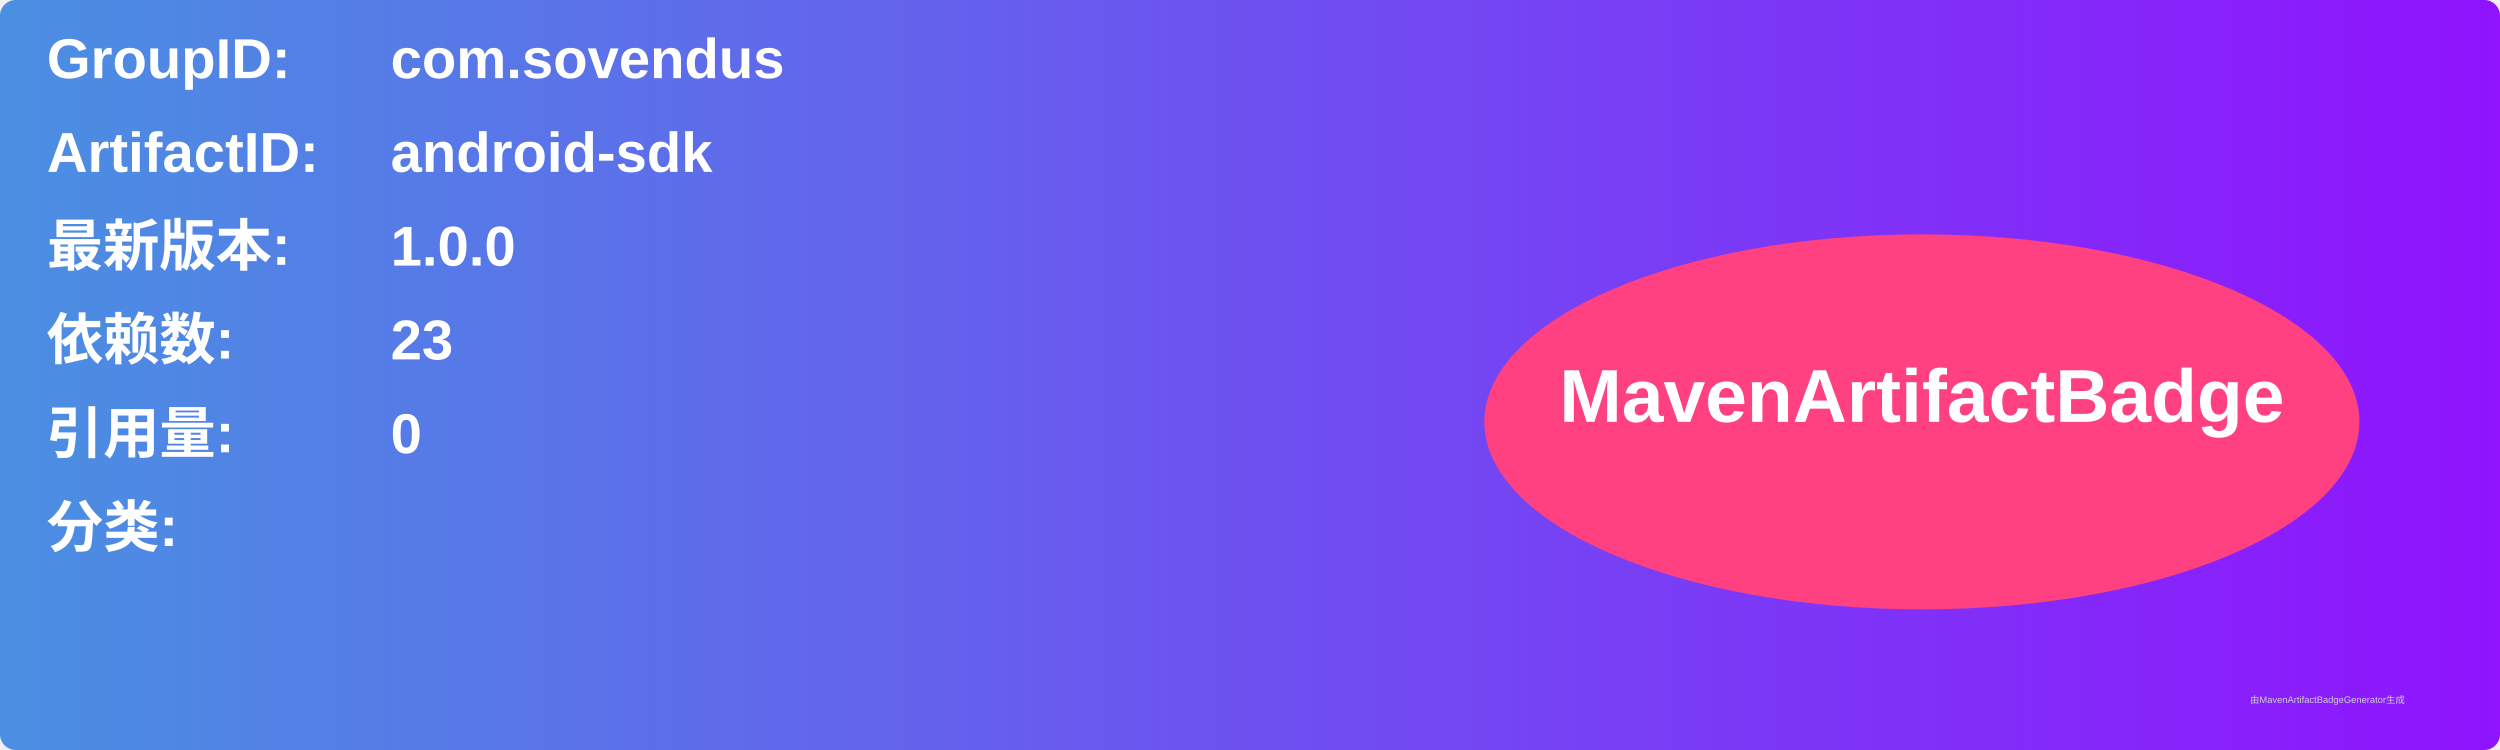
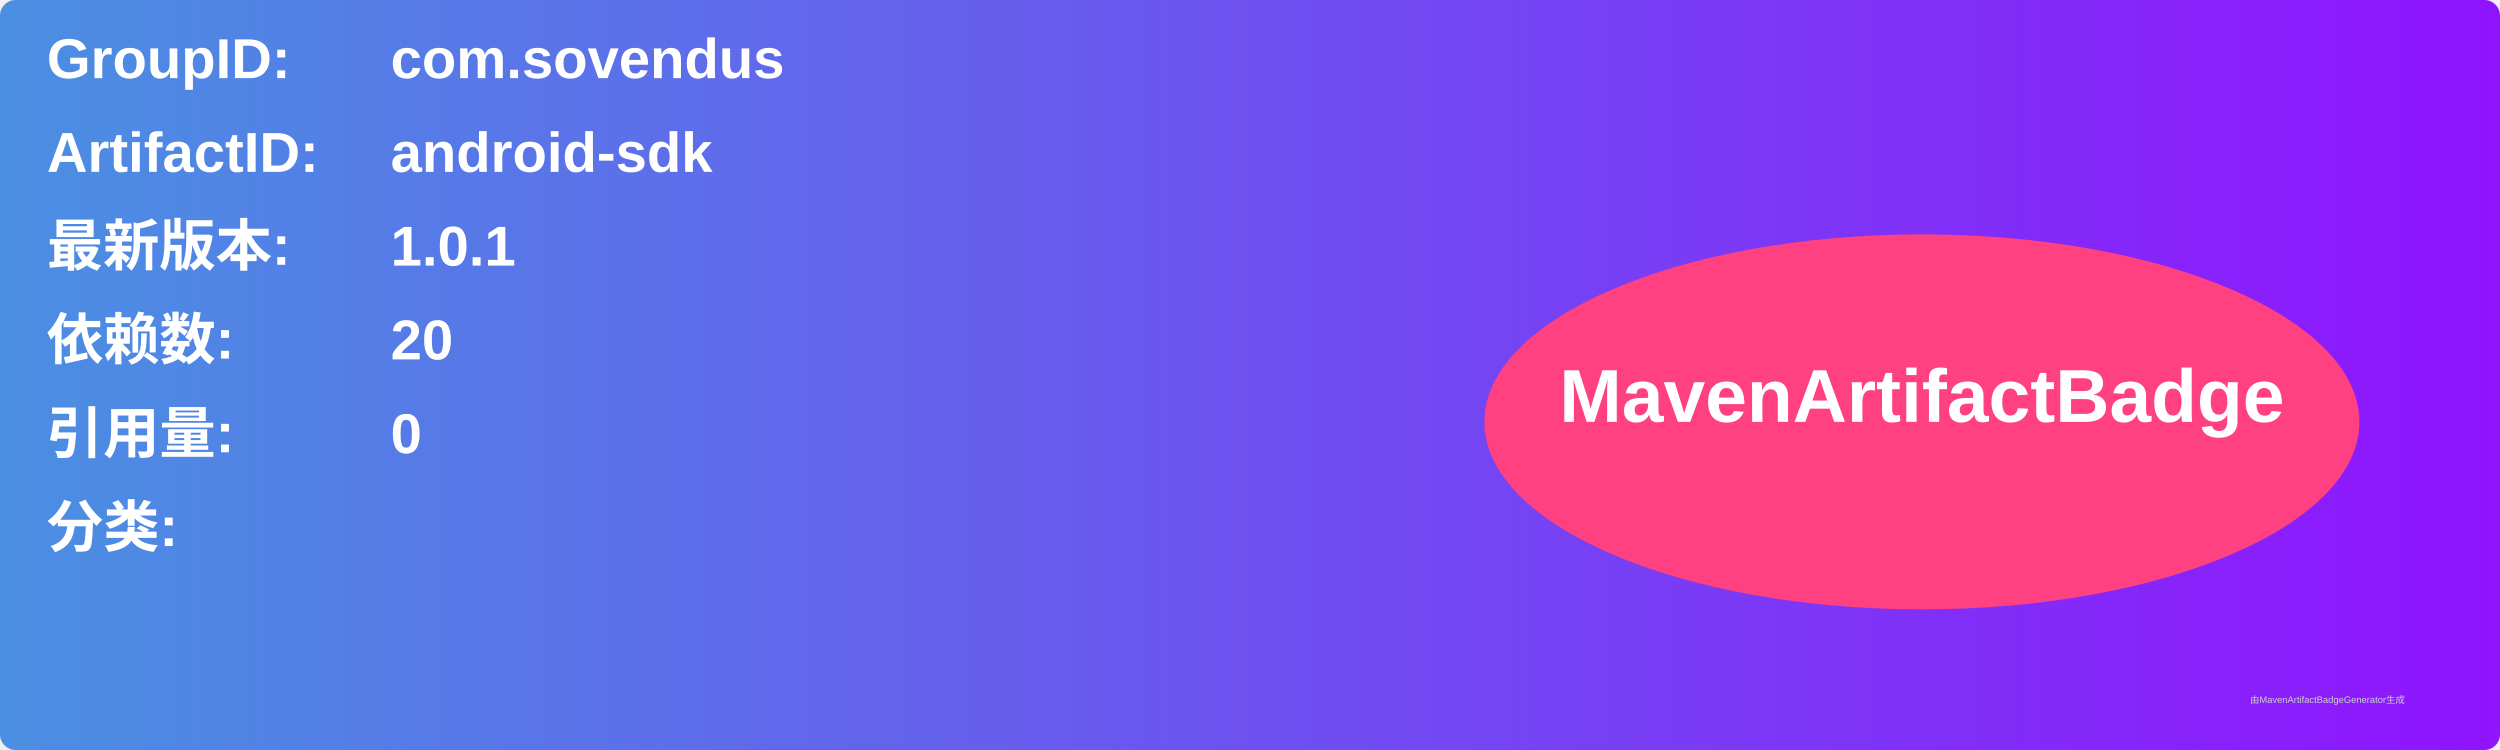
<svg xmlns="http://www.w3.org/2000/svg" width="800" height="240" viewBox="0 0 800 240">
  <linearGradient id="grad" x1="0%" y1="0%" x2="100%" y2="0%">
    <stop offset="0%" stop-color="#4a90e2" />
    <stop offset="100%" stop-color="#9013fe" />
  </linearGradient>
  <rect width="100%" height="100%" rx="5" ry="5" fill="url(#grad)" />
  <g transform="translate(15, 15)">
    <text x="0" y="10" font-family="Arial" font-size="18" fill="white" font-weight="bold" width="260">GroupID:</text>
    <text x="110" y="10" font-family="Arial" font-size="18" fill="white" font-weight="bold" width="460">com.sovendus</text>
    <text x="0" y="40" font-family="Arial" font-size="18" fill="white" font-weight="bold" width="260">ArtifactID:</text>
    <text x="110" y="40" font-family="Arial" font-size="18" fill="white" font-weight="bold" width="460">android-sdk</text>
    <text x="0" y="70" font-family="Arial" font-size="18" fill="white" font-weight="bold">最新版本:</text>
    <text x="110" y="70" font-family="Arial" font-size="18" fill="white" font-weight="bold">
-       <tspan font-weight="bold">1.0.0</tspan>
+       <tspan font-weight="bold">1.0.1</tspan>
    </text>
    <text x="0" y="100" font-family="Arial" font-size="18" fill="white" font-weight="bold">依赖数: </text>
    <text x="110" y="100" font-family="Arial" font-size="18" fill="white">
-       <tspan font-weight="bold">23</tspan>
+       <tspan font-weight="bold">20</tspan>
    </text>
    <text x="0" y="130" font-family="Arial" font-size="18" fill="white" font-weight="bold">引用量: </text>
    <text x="110" y="130" font-family="Arial" font-size="18" fill="white">
      <tspan font-weight="bold">0</tspan>
    </text>
    <text x="0" y="160" font-family="Arial" font-size="18" fill="white" font-weight="bold">分类:</text>
    <text x="10" y="190" font-family="Arial" font-size="10" fill="white">
      <tspan font-weight="bold" />
    </text>
    <ellipse cx="600" cy="120" rx="140" ry="60" fill="#ff4081" />
    <text x="600" y="120" text-anchor="middle" font-family="Arial" font-size="24" fill="white" font-weight="bold">MavenArtifactBadge</text>
  </g>
  <text x="720" y="225" font-family="Arial" font-size="3" fill="#d0d0d0">由MavenArtifactBadgeGenerator生成</text>
</svg>
